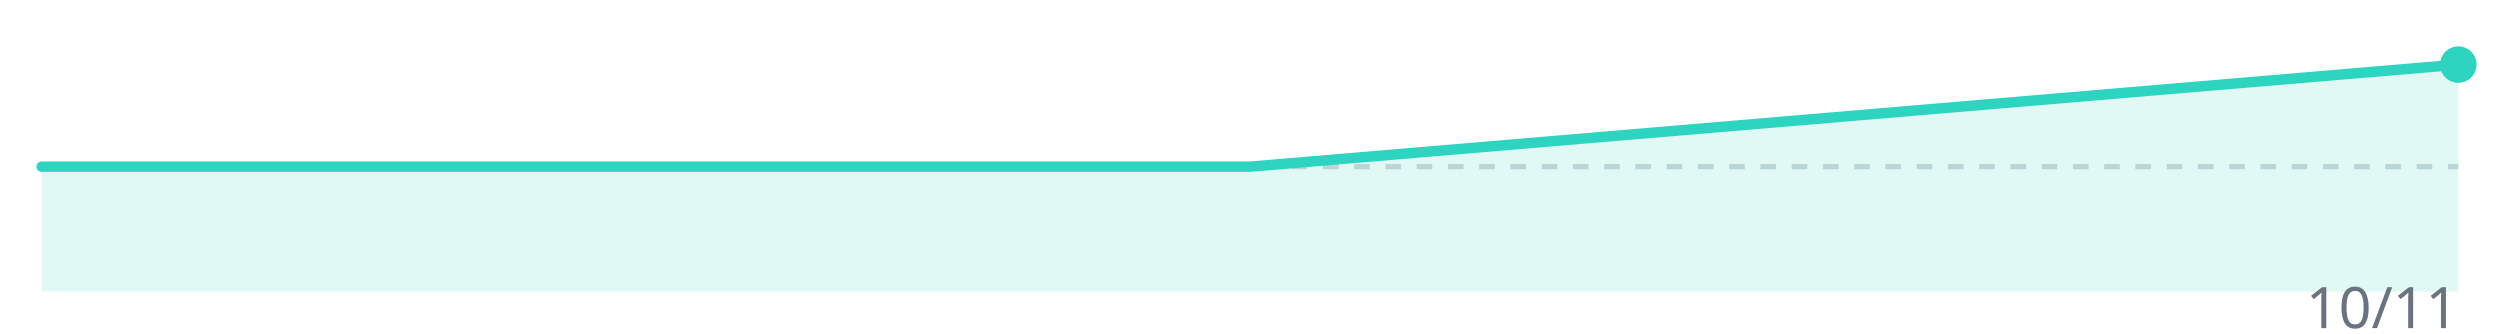
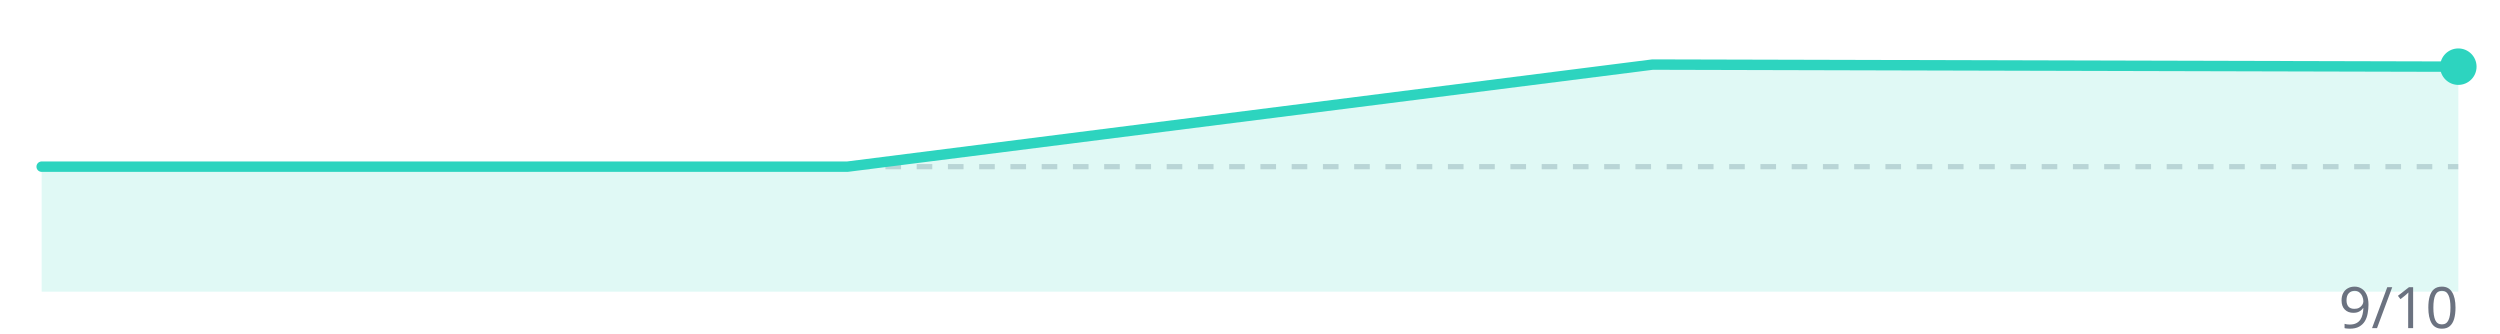
<svg xmlns="http://www.w3.org/2000/svg" width="480" height="64" viewBox="0 0 480 64">
  <line x1="8" y1="32" x2="472" y2="32" stroke="#d1d5db" stroke-width="1" stroke-dasharray="3,3" />
-   <polygon points="8.0,56 8.0,32.0 240.0,32.0 472.0,12.4 472.0,56" fill="#2dd4bf" opacity="0.15" />
-   <polyline points="8.0,32.0 240.0,32.0 472.0,12.4" fill="none" stroke="#2dd4bf" stroke-width="2" stroke-linejoin="round" stroke-linecap="round" />
-   <circle cx="472.0" cy="12.4" r="3.5" fill="#2dd4bf" />
-   <text x="472" y="63" text-anchor="end" font-family="system-ui,sans-serif" font-size="11" fill="#6b7280">10/11</text>
+   <polygon points="8.0,56 8.0,32.0 162.7,32.0 317.3,12.4 472.0,12.8 472.0,56" fill="#2dd4bf" opacity="0.15" />
+   <polyline points="8.0,32.0 162.7,32.0 317.3,12.4 472.0,12.8" fill="none" stroke="#2dd4bf" stroke-width="2" stroke-linejoin="round" stroke-linecap="round" />
+   <circle cx="472.0" cy="12.8" r="3.5" fill="#2dd4bf" />
+   <text x="472" y="63" text-anchor="end" font-family="system-ui,sans-serif" font-size="11" fill="#6b7280">9/10</text>
</svg>
